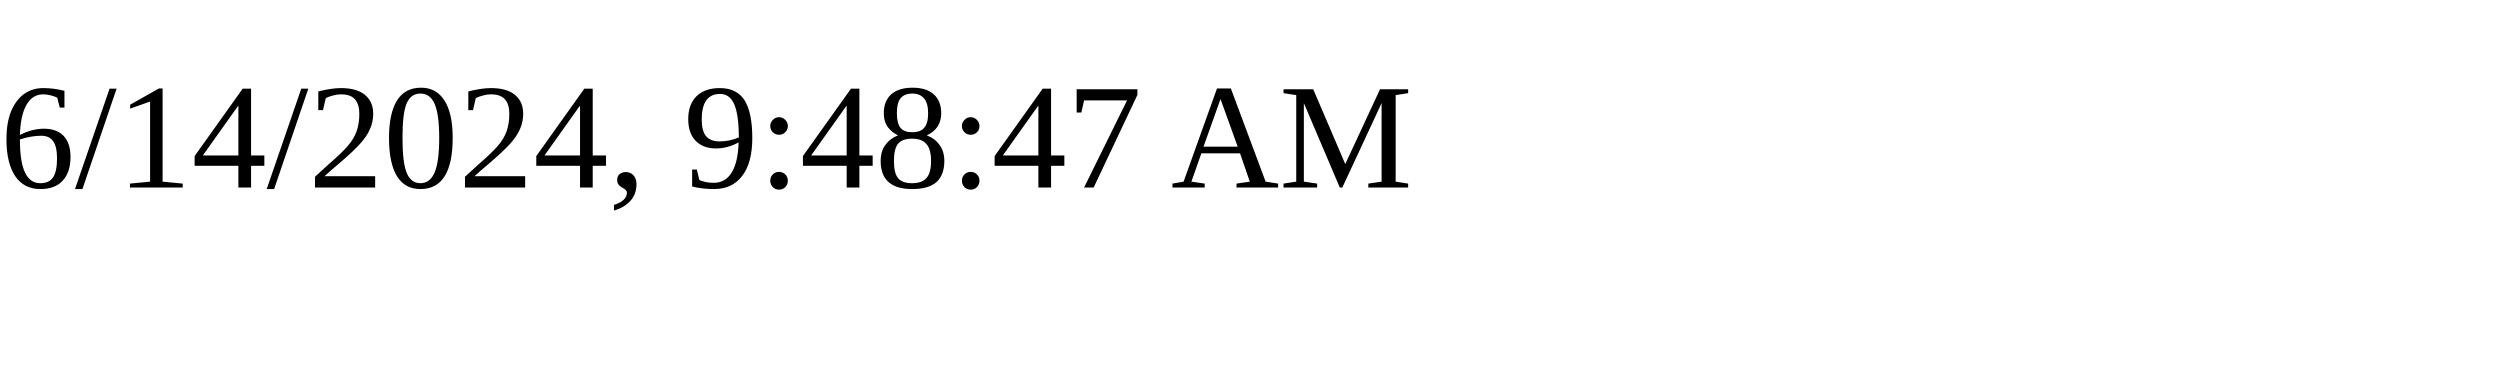
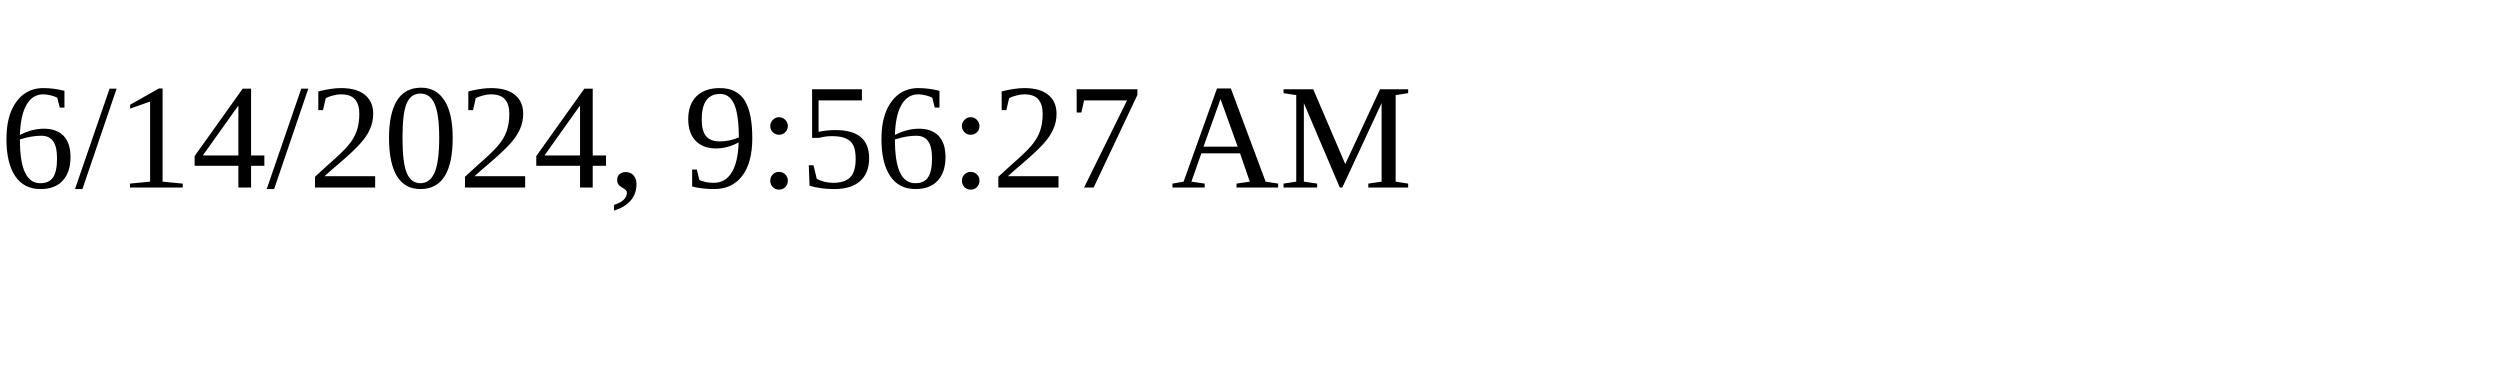
<svg xmlns="http://www.w3.org/2000/svg" height="30" width="200">
-   <text x="0" y="15">6/14/2024, 9:48:47 AM</text>
+   <text x="0" y="15">6/14/2024, 9:56:27 AM</text>
</svg>
